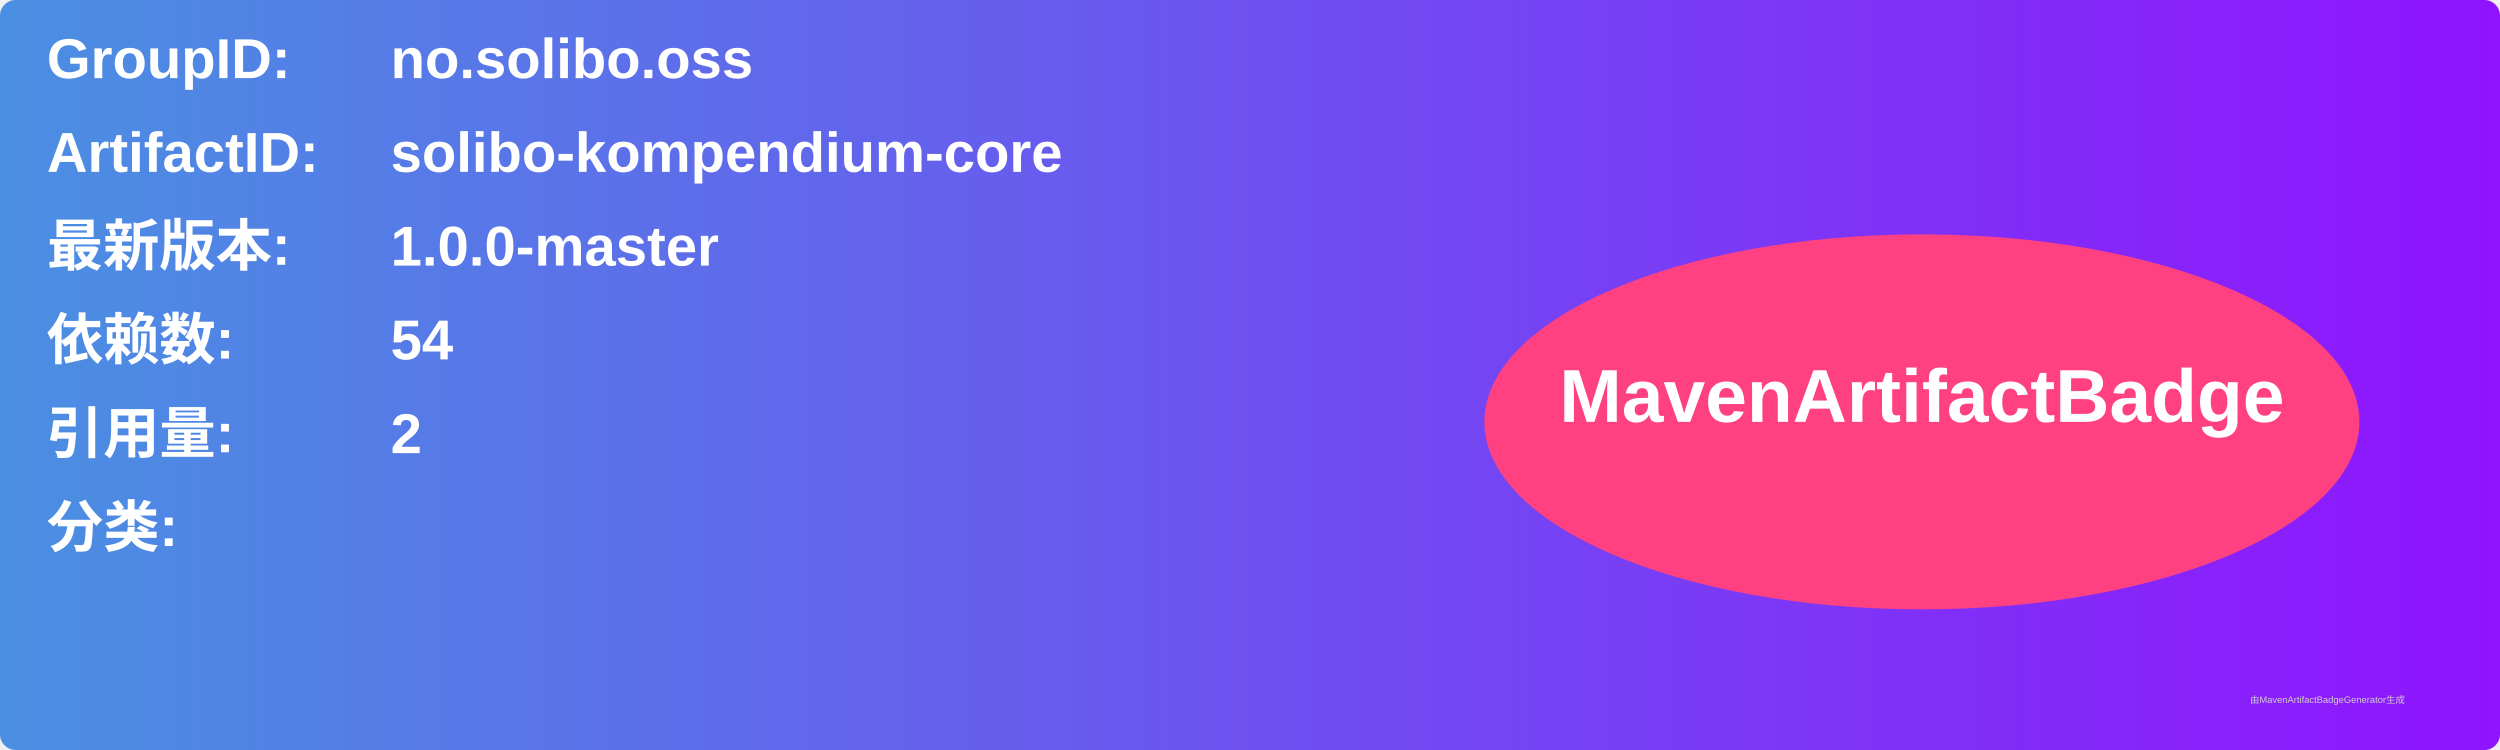
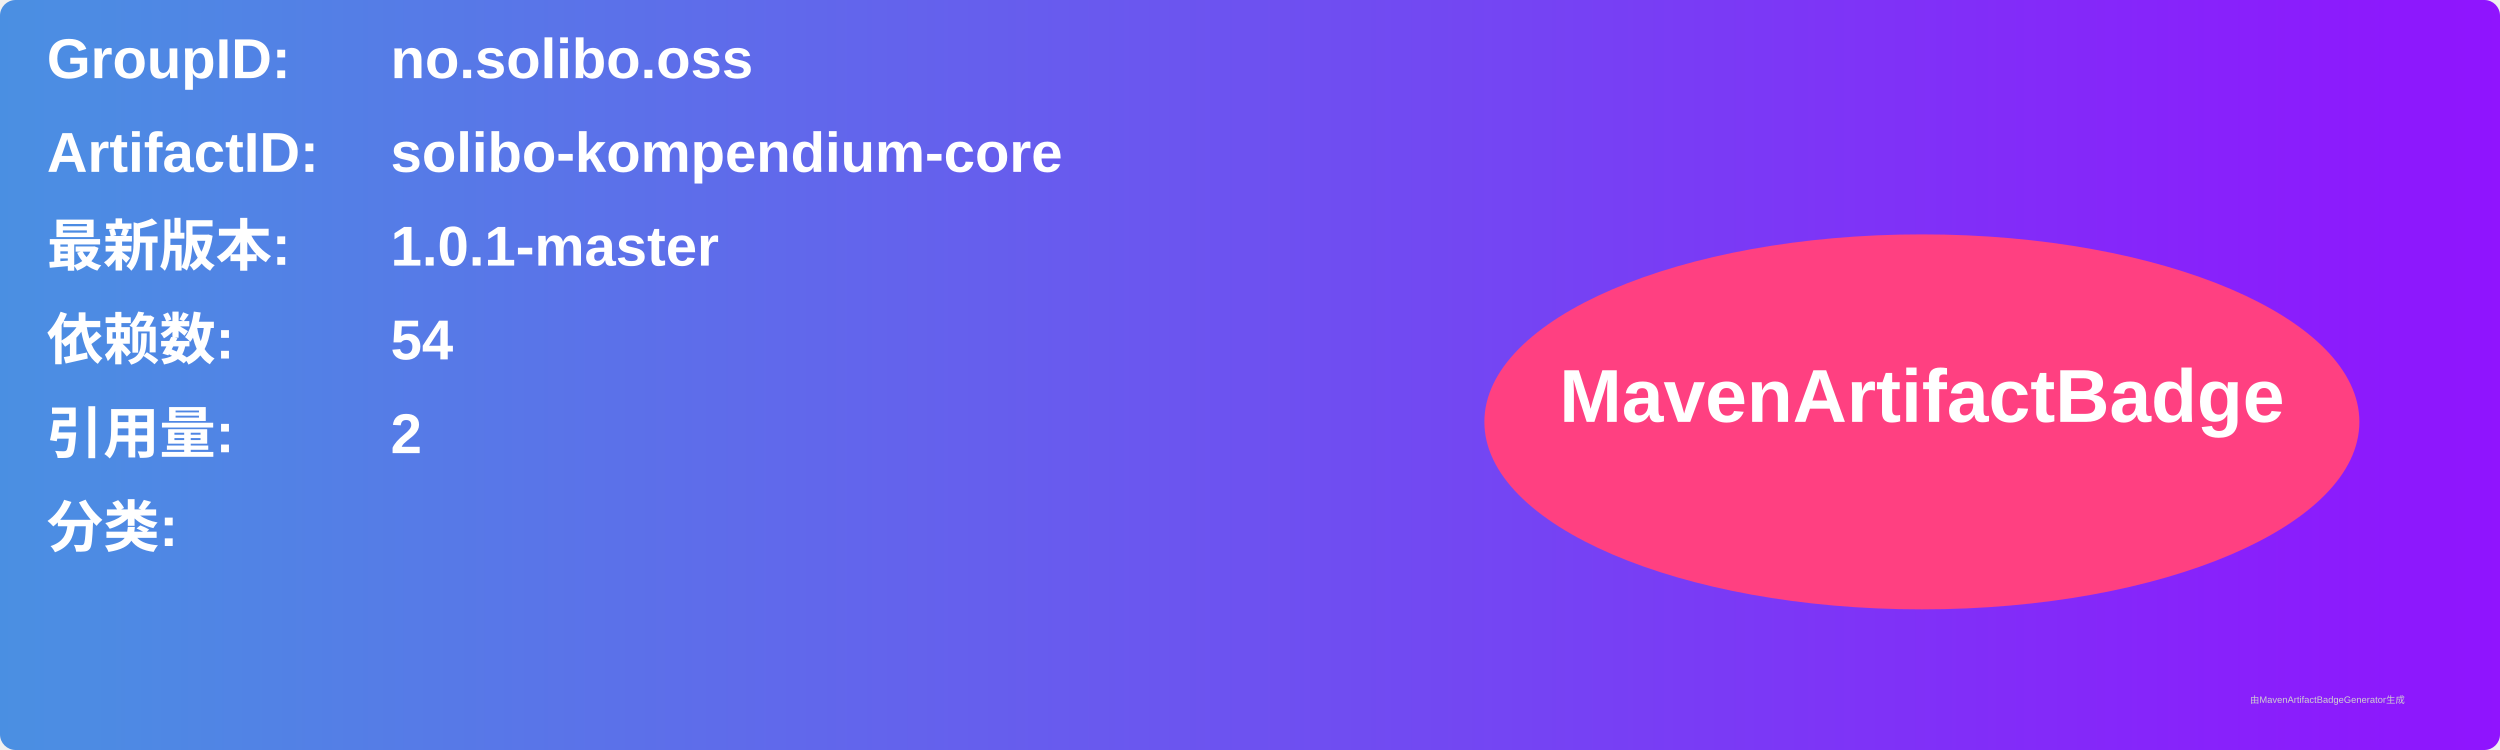
<svg xmlns="http://www.w3.org/2000/svg" width="800" height="240" viewBox="0 0 800 240">
  <linearGradient id="grad" x1="0%" y1="0%" x2="100%" y2="0%">
    <stop offset="0%" stop-color="#4a90e2" />
    <stop offset="100%" stop-color="#9013fe" />
  </linearGradient>
  <rect width="100%" height="100%" rx="5" ry="5" fill="url(#grad)" />
  <g transform="translate(15, 15)">
    <text x="0" y="10" font-family="Arial" font-size="18" fill="white" font-weight="bold" width="260">GroupID:</text>
    <text x="110" y="10" font-family="Arial" font-size="18" fill="white" font-weight="bold" width="460">no.solibo.oss</text>
    <text x="0" y="40" font-family="Arial" font-size="18" fill="white" font-weight="bold" width="260">ArtifactID:</text>
    <text x="110" y="40" font-family="Arial" font-size="18" fill="white" font-weight="bold" width="460">solibo-kompendium-core</text>
    <text x="0" y="70" font-family="Arial" font-size="18" fill="white" font-weight="bold">最新版本:</text>
    <text x="110" y="70" font-family="Arial" font-size="18" fill="white" font-weight="bold">
-       <tspan font-weight="bold">1.0.0-master</tspan>
+       <tspan font-weight="bold">1.0.1-master</tspan>
    </text>
    <text x="0" y="100" font-family="Arial" font-size="18" fill="white" font-weight="bold">依赖数: </text>
    <text x="110" y="100" font-family="Arial" font-size="18" fill="white">
      <tspan font-weight="bold">54</tspan>
    </text>
    <text x="0" y="130" font-family="Arial" font-size="18" fill="white" font-weight="bold">引用量: </text>
    <text x="110" y="130" font-family="Arial" font-size="18" fill="white">
      <tspan font-weight="bold">2</tspan>
    </text>
    <text x="0" y="160" font-family="Arial" font-size="18" fill="white" font-weight="bold">分类:</text>
    <text x="10" y="190" font-family="Arial" font-size="10" fill="white">
      <tspan font-weight="bold" />
    </text>
    <ellipse cx="600" cy="120" rx="140" ry="60" fill="#ff4081" />
    <text x="600" y="120" text-anchor="middle" font-family="Arial" font-size="24" fill="white" font-weight="bold">MavenArtifactBadge</text>
  </g>
  <text x="720" y="225" font-family="Arial" font-size="3" fill="#d0d0d0">由MavenArtifactBadgeGenerator生成</text>
</svg>
